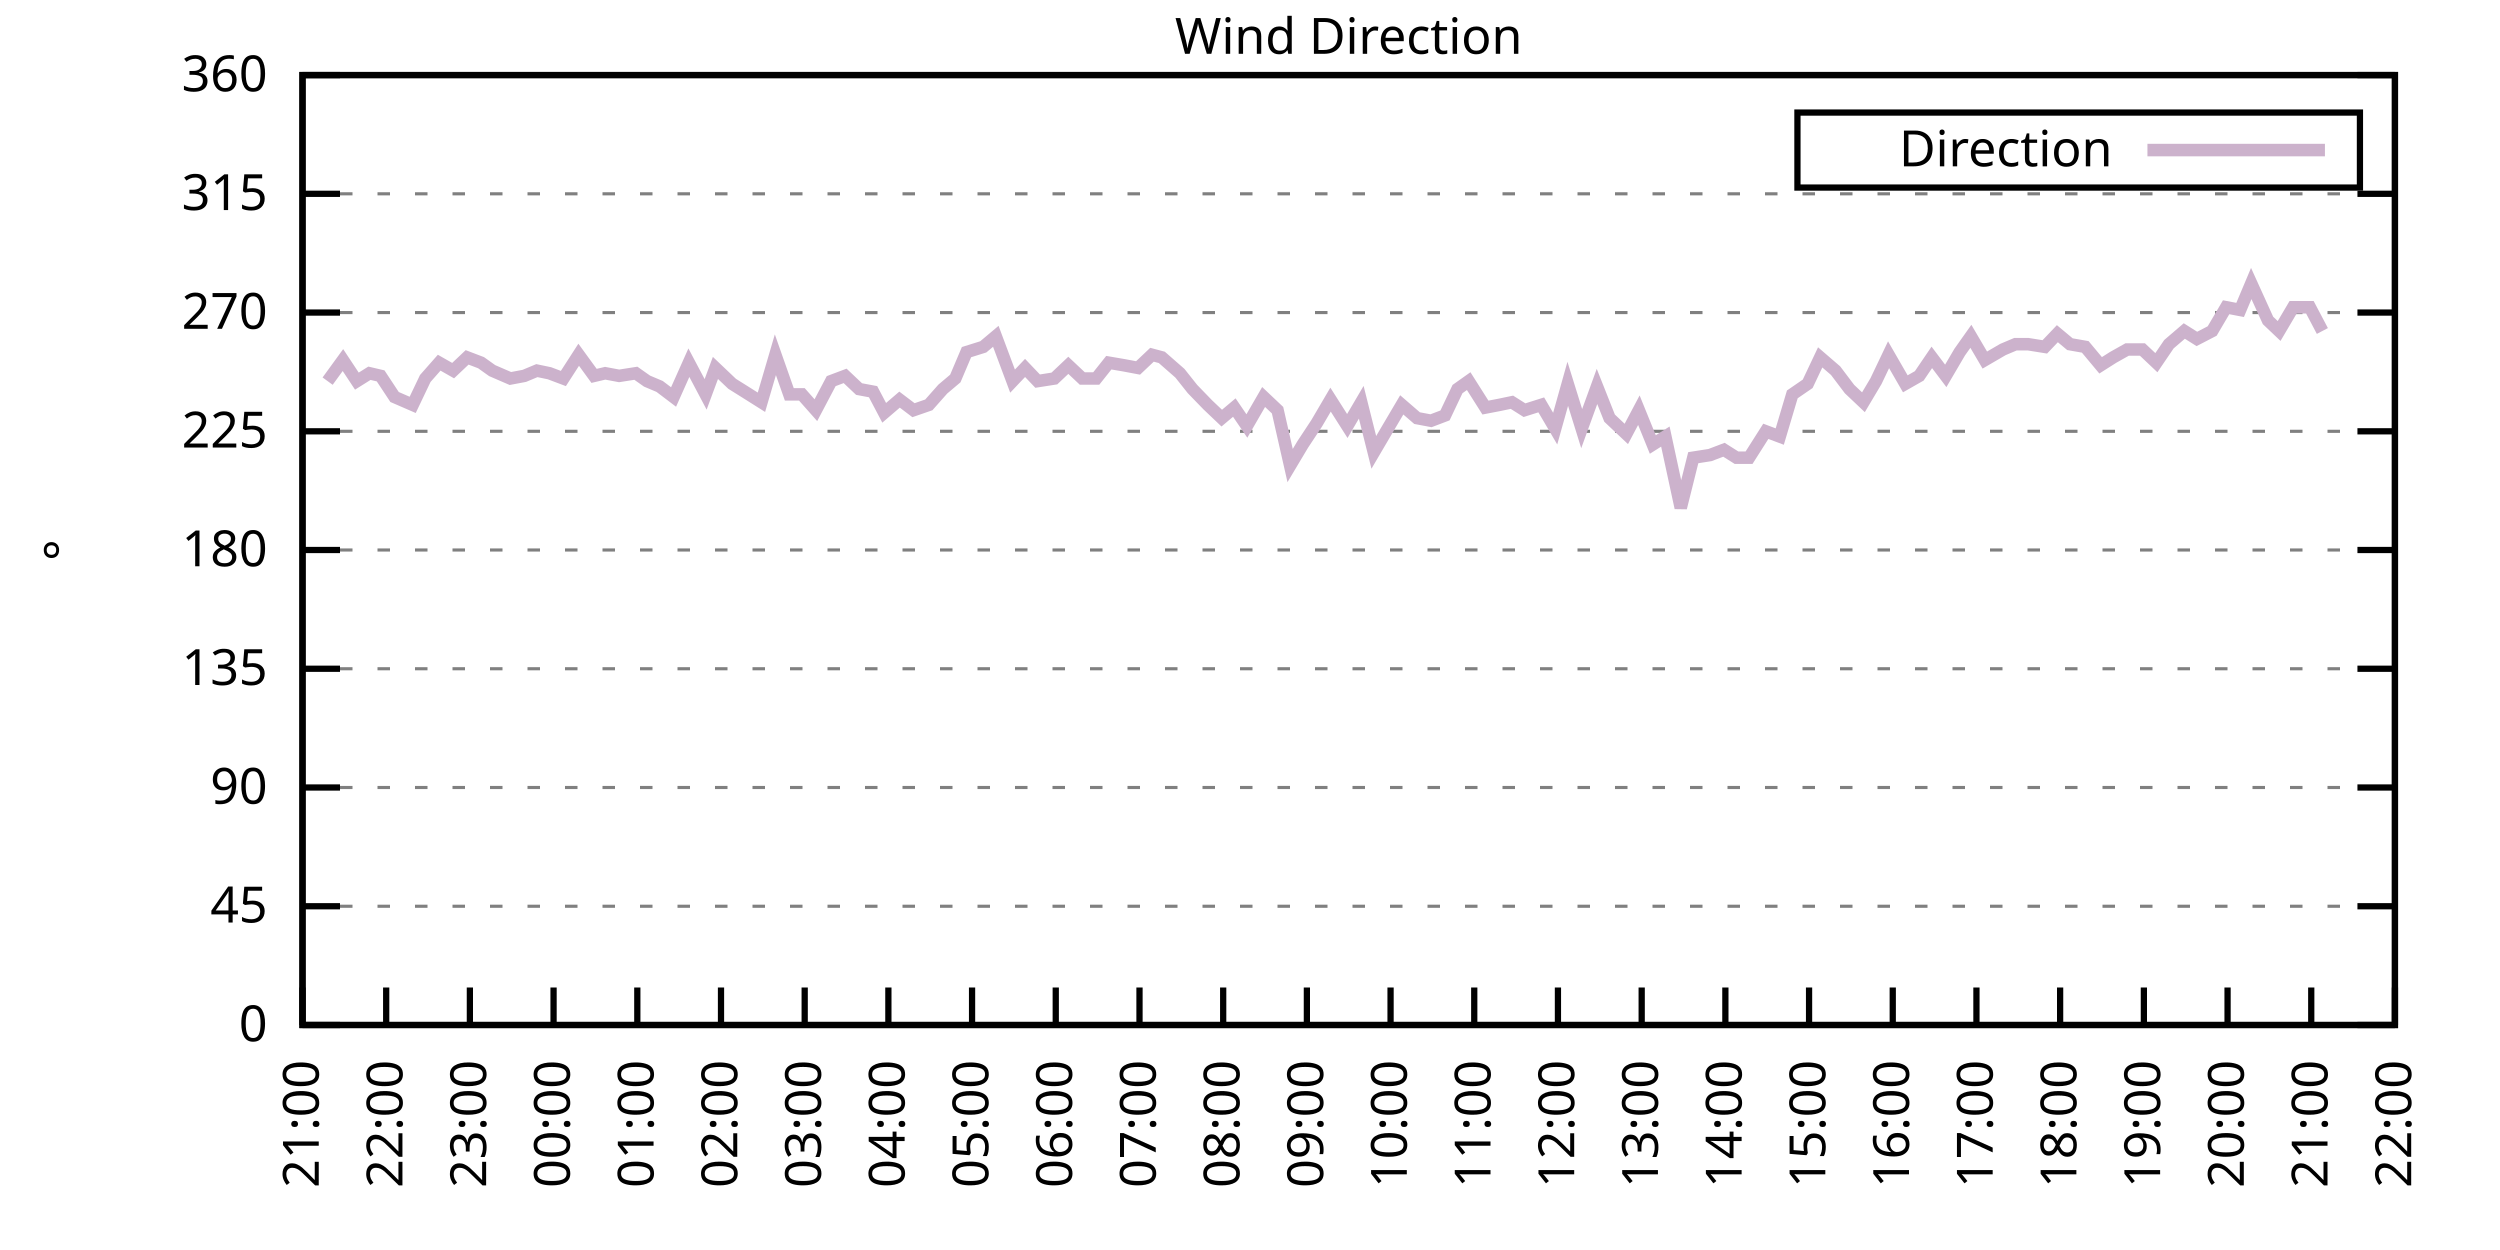
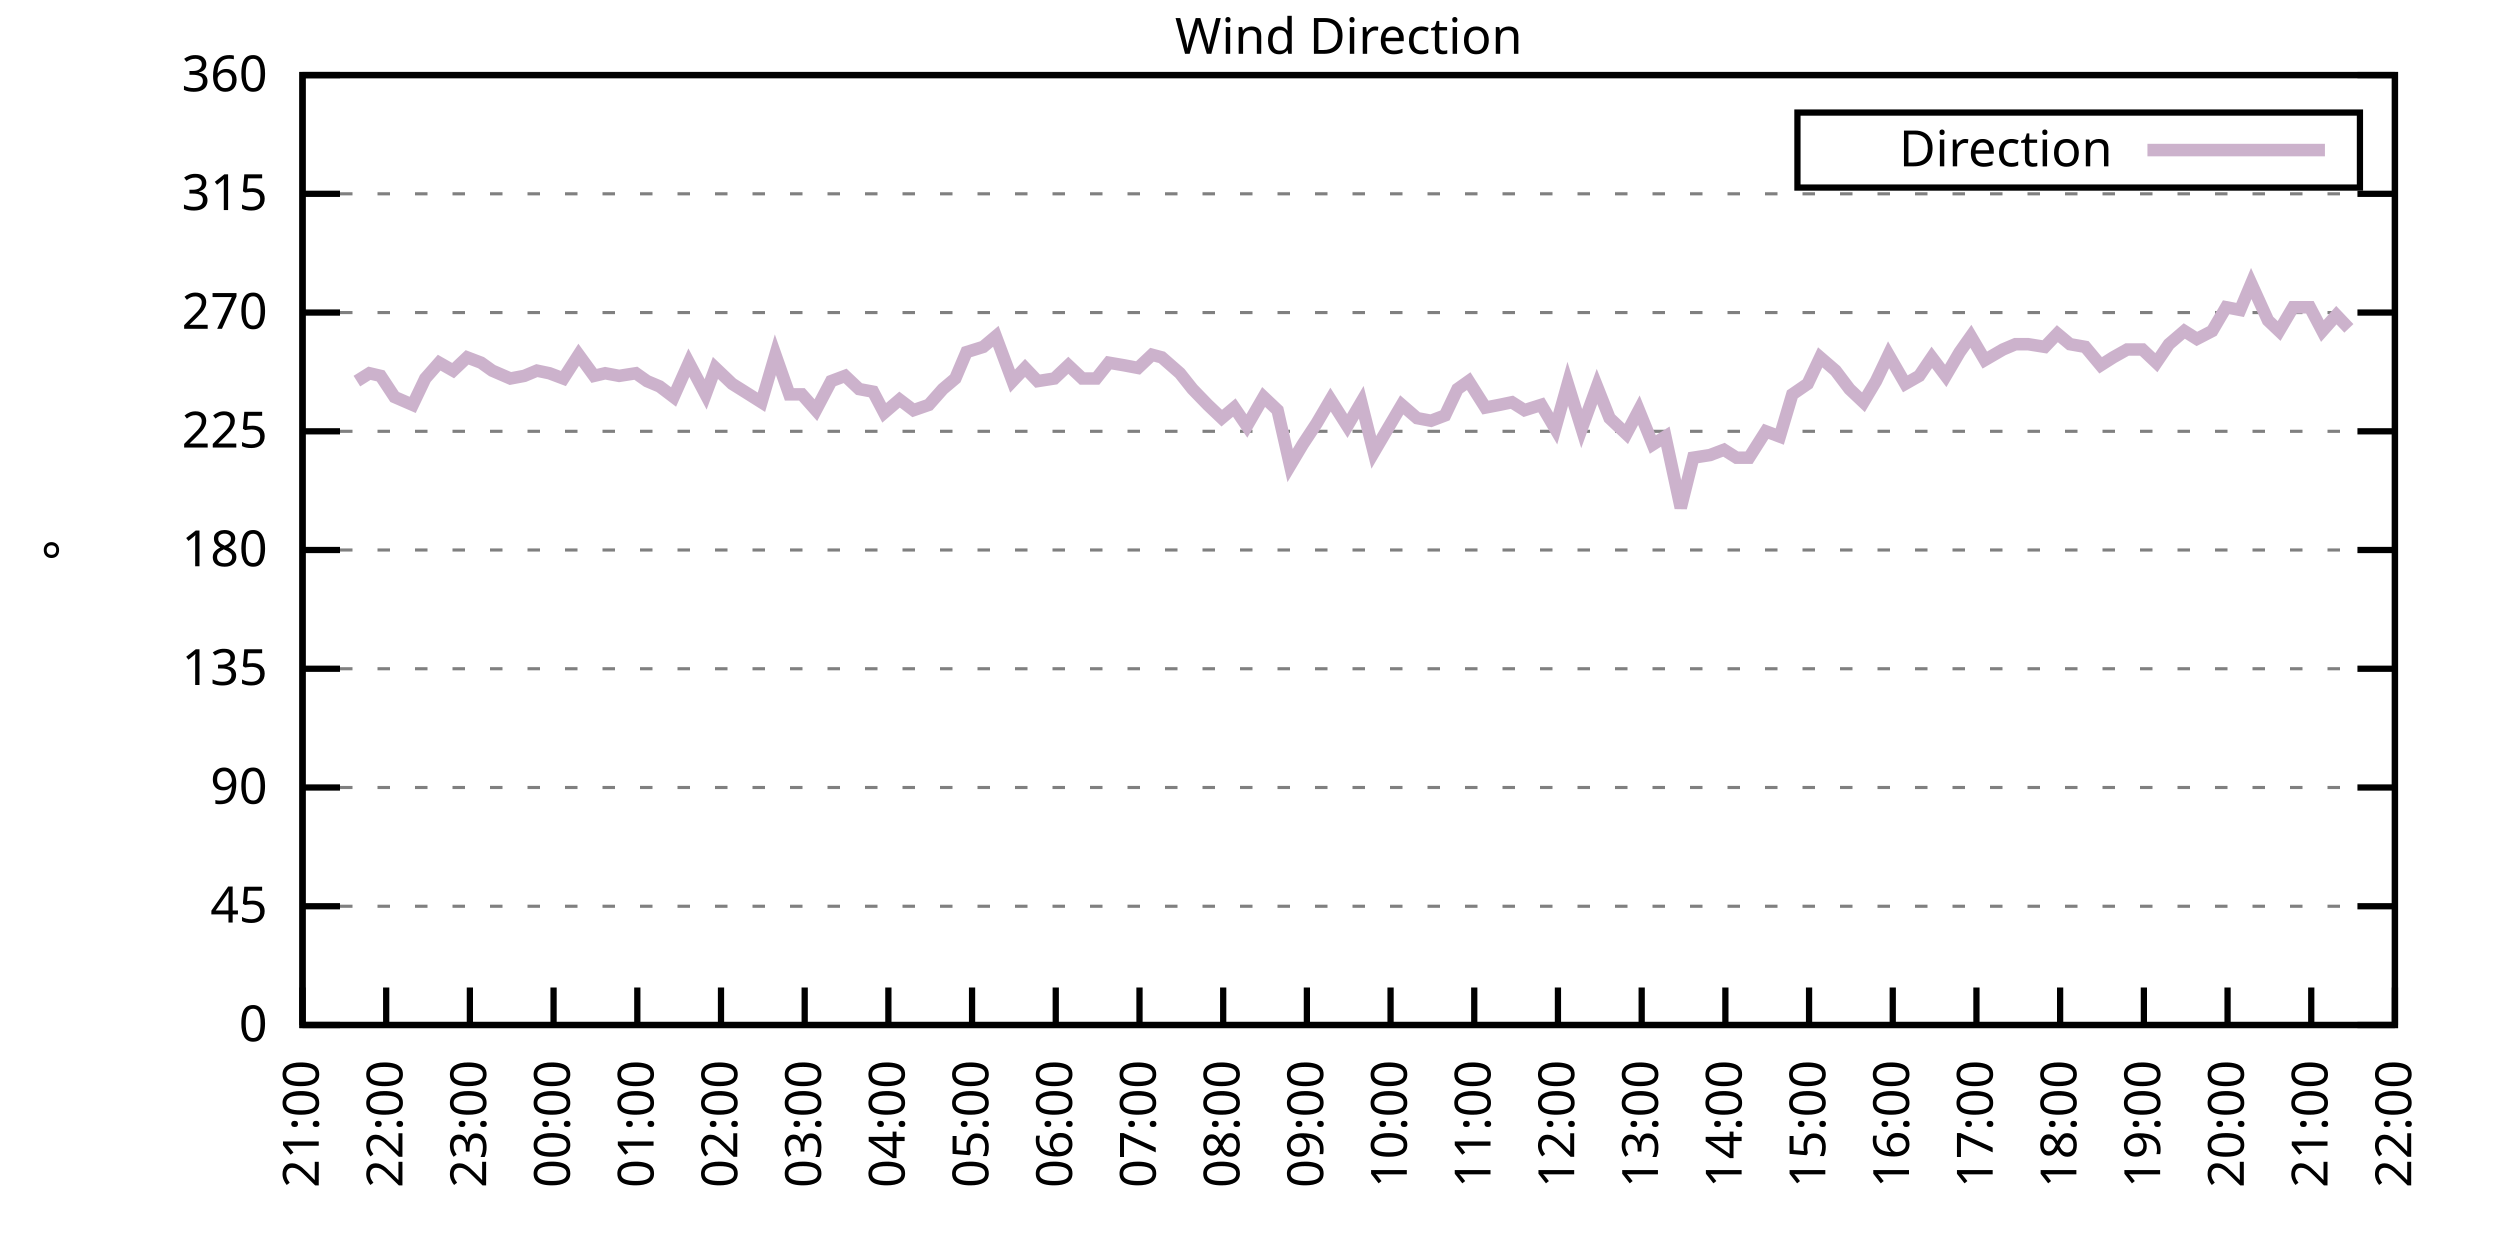
<svg xmlns="http://www.w3.org/2000/svg" xmlns:xlink="http://www.w3.org/1999/xlink" width="400" height="200" viewBox="0 0 400 200">
  <g id="gnuplot_canvas">
    <rect x="0" y="0" width="400" height="200" fill="none" />
    <defs>
      <circle id="gpDot" r="0.5" stroke-width="0.5" stroke="currentColor" />
      <path id="gpPt0" stroke-width="0.333" stroke="currentColor" d="M-1,0 h2 M0,-1 v2" />
      <path id="gpPt1" stroke-width="0.333" stroke="currentColor" d="M-1,-1 L1,1 M1,-1 L-1,1" />
      <path id="gpPt2" stroke-width="0.333" stroke="currentColor" d="M-1,0 L1,0 M0,-1 L0,1 M-1,-1 L1,1 M-1,1 L1,-1" />
      <rect id="gpPt3" stroke-width="0.333" stroke="currentColor" x="-1" y="-1" width="2" height="2" />
      <rect id="gpPt4" stroke-width="0.333" stroke="currentColor" fill="currentColor" x="-1" y="-1" width="2" height="2" />
      <circle id="gpPt5" stroke-width="0.333" stroke="currentColor" cx="0" cy="0" r="1" />
      <use xlink:href="#gpPt5" id="gpPt6" fill="currentColor" stroke="none" />
      <path id="gpPt7" stroke-width="0.333" stroke="currentColor" d="M0,-1.33 L-1.33,0.67 L1.33,0.67 z" />
      <use xlink:href="#gpPt7" id="gpPt8" fill="currentColor" stroke="none" />
      <use xlink:href="#gpPt7" id="gpPt9" stroke="currentColor" transform="rotate(180)" />
      <use xlink:href="#gpPt9" id="gpPt10" fill="currentColor" stroke="none" />
      <use xlink:href="#gpPt3" id="gpPt11" stroke="currentColor" transform="rotate(45)" />
      <use xlink:href="#gpPt11" id="gpPt12" fill="currentColor" stroke="none" />
      <path id="gpPt13" stroke-width="0.333" stroke="currentColor" d="M0,1.330 L1.265,0.411 L0.782,-1.067 L-0.782,-1.076 L-1.265,0.411 z" />
      <use xlink:href="#gpPt13" id="gpPt14" fill="currentColor" stroke="none" />
      <filter id="textbox" filterUnits="objectBoundingBox" x="0" y="0" height="1" width="1">
        <feFlood flood-color="white" flood-opacity="1" result="bgnd" />
        <feComposite in="SourceGraphic" in2="bgnd" operator="atop" />
      </filter>
      <filter id="greybox" filterUnits="objectBoundingBox" x="0" y="0" height="1" width="1">
        <feFlood flood-color="lightgrey" flood-opacity="1" result="grey" />
        <feComposite in="SourceGraphic" in2="grey" operator="atop" />
      </filter>
    </defs>
    <g fill="none" color="white" stroke="currentColor" stroke-width="1.00" stroke-linecap="butt" stroke-linejoin="miter">
</g>
    <g fill="none" color="black" stroke="currentColor" stroke-width="1.00" stroke-linecap="butt" stroke-linejoin="miter">
      <g stroke="none" shape-rendering="crispEdges">
        <polygon fill="rgb(255, 255, 255)" points="48.40,164.00 383.18,164.00 383.18,12.02 48.40,12.02 " />
      </g>
    </g>
    <g fill="none" color="black" stroke="currentColor" stroke-width="1.00" stroke-linecap="butt" stroke-linejoin="miter">
</g>
    <g fill="none" color="black" stroke="black" stroke-width="0.50" stroke-linecap="butt" stroke-linejoin="miter">
</g>
    <g fill="none" color="gray" stroke="currentColor" stroke-width="0.50" stroke-linecap="butt" stroke-linejoin="miter">
      <path stroke="gray" stroke-dasharray="2,4" class="gridline" d="M48.40,164.00 L383.19,164.00  " />
    </g>
    <g fill="none" color="gray" stroke="gray" stroke-width="1.00" stroke-linecap="butt" stroke-linejoin="miter">
</g>
    <g fill="none" color="black" stroke="currentColor" stroke-width="1.00" stroke-linecap="butt" stroke-linejoin="miter">
      <path stroke="black" d="M48.40,164.00 L54.40,164.00 M383.19,164.00 L377.19,164.00  " />
      <g transform="translate(42.80,166.60)" stroke="none" fill="black" font-family="Sans" font-size="8.00" text-anchor="end">
        <text>
          <tspan font-family="Sans"> 0</tspan>
        </text>
      </g>
    </g>
    <g fill="none" color="black" stroke="currentColor" stroke-width="1.00" stroke-linecap="butt" stroke-linejoin="miter">
</g>
    <g fill="none" color="black" stroke="black" stroke-width="0.50" stroke-linecap="butt" stroke-linejoin="miter">
</g>
    <g fill="none" color="gray" stroke="currentColor" stroke-width="0.50" stroke-linecap="butt" stroke-linejoin="miter">
      <path stroke="gray" stroke-dasharray="2,4" class="gridline" d="M48.40,145.00 L383.19,145.00  " />
    </g>
    <g fill="none" color="gray" stroke="gray" stroke-width="1.00" stroke-linecap="butt" stroke-linejoin="miter">
</g>
    <g fill="none" color="black" stroke="currentColor" stroke-width="1.00" stroke-linecap="butt" stroke-linejoin="miter">
      <path stroke="black" d="M48.40,145.00 L54.40,145.00 M383.19,145.00 L377.19,145.00  " />
      <g transform="translate(42.80,147.60)" stroke="none" fill="black" font-family="Sans" font-size="8.00" text-anchor="end">
        <text>
          <tspan font-family="Sans"> 45</tspan>
        </text>
      </g>
    </g>
    <g fill="none" color="black" stroke="currentColor" stroke-width="1.00" stroke-linecap="butt" stroke-linejoin="miter">
</g>
    <g fill="none" color="black" stroke="black" stroke-width="0.50" stroke-linecap="butt" stroke-linejoin="miter">
</g>
    <g fill="none" color="gray" stroke="currentColor" stroke-width="0.50" stroke-linecap="butt" stroke-linejoin="miter">
      <path stroke="gray" stroke-dasharray="2,4" class="gridline" d="M48.40,126.00 L383.19,126.00  " />
    </g>
    <g fill="none" color="gray" stroke="gray" stroke-width="1.00" stroke-linecap="butt" stroke-linejoin="miter">
</g>
    <g fill="none" color="black" stroke="currentColor" stroke-width="1.00" stroke-linecap="butt" stroke-linejoin="miter">
      <path stroke="black" d="M48.40,126.00 L54.40,126.00 M383.19,126.00 L377.19,126.00  " />
      <g transform="translate(42.80,128.60)" stroke="none" fill="black" font-family="Sans" font-size="8.00" text-anchor="end">
        <text>
          <tspan font-family="Sans"> 90</tspan>
        </text>
      </g>
    </g>
    <g fill="none" color="black" stroke="currentColor" stroke-width="1.00" stroke-linecap="butt" stroke-linejoin="miter">
</g>
    <g fill="none" color="black" stroke="black" stroke-width="0.50" stroke-linecap="butt" stroke-linejoin="miter">
</g>
    <g fill="none" color="gray" stroke="currentColor" stroke-width="0.50" stroke-linecap="butt" stroke-linejoin="miter">
      <path stroke="gray" stroke-dasharray="2,4" class="gridline" d="M48.40,107.00 L383.19,107.00  " />
    </g>
    <g fill="none" color="gray" stroke="gray" stroke-width="1.00" stroke-linecap="butt" stroke-linejoin="miter">
</g>
    <g fill="none" color="black" stroke="currentColor" stroke-width="1.00" stroke-linecap="butt" stroke-linejoin="miter">
      <path stroke="black" d="M48.40,107.00 L54.40,107.00 M383.19,107.00 L377.19,107.00  " />
      <g transform="translate(42.80,109.60)" stroke="none" fill="black" font-family="Sans" font-size="8.00" text-anchor="end">
        <text>
          <tspan font-family="Sans"> 135</tspan>
        </text>
      </g>
    </g>
    <g fill="none" color="black" stroke="currentColor" stroke-width="1.00" stroke-linecap="butt" stroke-linejoin="miter">
</g>
    <g fill="none" color="black" stroke="black" stroke-width="0.50" stroke-linecap="butt" stroke-linejoin="miter">
</g>
    <g fill="none" color="gray" stroke="currentColor" stroke-width="0.50" stroke-linecap="butt" stroke-linejoin="miter">
      <path stroke="gray" stroke-dasharray="2,4" class="gridline" d="M48.40,88.00 L383.19,88.00  " />
    </g>
    <g fill="none" color="gray" stroke="gray" stroke-width="1.00" stroke-linecap="butt" stroke-linejoin="miter">
</g>
    <g fill="none" color="black" stroke="currentColor" stroke-width="1.00" stroke-linecap="butt" stroke-linejoin="miter">
      <path stroke="black" d="M48.40,88.00 L54.40,88.00 M383.19,88.00 L377.19,88.00  " />
      <g transform="translate(42.80,90.60)" stroke="none" fill="black" font-family="Sans" font-size="8.00" text-anchor="end">
        <text>
          <tspan font-family="Sans"> 180</tspan>
        </text>
      </g>
    </g>
    <g fill="none" color="black" stroke="currentColor" stroke-width="1.00" stroke-linecap="butt" stroke-linejoin="miter">
</g>
    <g fill="none" color="black" stroke="black" stroke-width="0.50" stroke-linecap="butt" stroke-linejoin="miter">
</g>
    <g fill="none" color="gray" stroke="currentColor" stroke-width="0.50" stroke-linecap="butt" stroke-linejoin="miter">
      <path stroke="gray" stroke-dasharray="2,4" class="gridline" d="M48.40,69.01 L383.19,69.01  " />
    </g>
    <g fill="none" color="gray" stroke="gray" stroke-width="1.00" stroke-linecap="butt" stroke-linejoin="miter">
</g>
    <g fill="none" color="black" stroke="currentColor" stroke-width="1.00" stroke-linecap="butt" stroke-linejoin="miter">
      <path stroke="black" d="M48.40,69.01 L54.40,69.01 M383.19,69.01 L377.19,69.01  " />
      <g transform="translate(42.80,71.61)" stroke="none" fill="black" font-family="Sans" font-size="8.00" text-anchor="end">
        <text>
          <tspan font-family="Sans"> 225</tspan>
        </text>
      </g>
    </g>
    <g fill="none" color="black" stroke="currentColor" stroke-width="1.00" stroke-linecap="butt" stroke-linejoin="miter">
</g>
    <g fill="none" color="black" stroke="black" stroke-width="0.50" stroke-linecap="butt" stroke-linejoin="miter">
</g>
    <g fill="none" color="gray" stroke="currentColor" stroke-width="0.50" stroke-linecap="butt" stroke-linejoin="miter">
      <path stroke="gray" stroke-dasharray="2,4" class="gridline" d="M48.40,50.01 L383.19,50.01  " />
    </g>
    <g fill="none" color="gray" stroke="gray" stroke-width="1.00" stroke-linecap="butt" stroke-linejoin="miter">
</g>
    <g fill="none" color="black" stroke="currentColor" stroke-width="1.00" stroke-linecap="butt" stroke-linejoin="miter">
      <path stroke="black" d="M48.40,50.01 L54.40,50.01 M383.19,50.01 L377.19,50.01  " />
      <g transform="translate(42.80,52.61)" stroke="none" fill="black" font-family="Sans" font-size="8.00" text-anchor="end">
        <text>
          <tspan font-family="Sans"> 270</tspan>
        </text>
      </g>
    </g>
    <g fill="none" color="black" stroke="currentColor" stroke-width="1.00" stroke-linecap="butt" stroke-linejoin="miter">
</g>
    <g fill="none" color="black" stroke="black" stroke-width="0.50" stroke-linecap="butt" stroke-linejoin="miter">
</g>
    <g fill="none" color="gray" stroke="currentColor" stroke-width="0.50" stroke-linecap="butt" stroke-linejoin="miter">
      <path stroke="gray" stroke-dasharray="2,4" class="gridline" d="M48.40,31.01 L383.19,31.01  " />
    </g>
    <g fill="none" color="gray" stroke="gray" stroke-width="1.00" stroke-linecap="butt" stroke-linejoin="miter">
</g>
    <g fill="none" color="black" stroke="currentColor" stroke-width="1.00" stroke-linecap="butt" stroke-linejoin="miter">
      <path stroke="black" d="M48.40,31.01 L54.40,31.01 M383.19,31.01 L377.19,31.01  " />
      <g transform="translate(42.80,33.61)" stroke="none" fill="black" font-family="Sans" font-size="8.00" text-anchor="end">
        <text>
          <tspan font-family="Sans"> 315</tspan>
        </text>
      </g>
    </g>
    <g fill="none" color="black" stroke="currentColor" stroke-width="1.00" stroke-linecap="butt" stroke-linejoin="miter">
</g>
    <g fill="none" color="black" stroke="black" stroke-width="0.50" stroke-linecap="butt" stroke-linejoin="miter">
</g>
    <g fill="none" color="gray" stroke="currentColor" stroke-width="0.50" stroke-linecap="butt" stroke-linejoin="miter">
      <path stroke="gray" stroke-dasharray="2,4" class="gridline" d="M48.40,12.01 L383.19,12.01  " />
    </g>
    <g fill="none" color="gray" stroke="gray" stroke-width="1.00" stroke-linecap="butt" stroke-linejoin="miter">
</g>
    <g fill="none" color="black" stroke="currentColor" stroke-width="1.00" stroke-linecap="butt" stroke-linejoin="miter">
      <path stroke="black" d="M48.40,12.01 L54.40,12.01 M383.19,12.01 L377.19,12.01  " />
      <g transform="translate(42.80,14.61)" stroke="none" fill="black" font-family="Sans" font-size="8.00" text-anchor="end">
        <text>
          <tspan font-family="Sans"> 360</tspan>
        </text>
      </g>
    </g>
    <g fill="none" color="black" stroke="currentColor" stroke-width="1.00" stroke-linecap="butt" stroke-linejoin="miter">
      <path stroke="black" d="M48.40,164.00 L48.40,158.00  " />
      <g transform="translate(51.00,169.60) rotate(270.00)" stroke="none" fill="black" font-family="Sans" font-size="8.00" text-anchor="end">
        <text>
          <tspan font-family="Sans">21:00</tspan>
        </text>
      </g>
    </g>
    <g fill="none" color="black" stroke="currentColor" stroke-width="1.00" stroke-linecap="butt" stroke-linejoin="miter">
      <path stroke="black" d="M61.79,164.00 L61.79,158.00  " />
      <g transform="translate(64.39,169.60) rotate(270.00)" stroke="none" fill="black" font-family="Sans" font-size="8.00" text-anchor="end">
        <text>
          <tspan font-family="Sans">22:00</tspan>
        </text>
      </g>
    </g>
    <g fill="none" color="black" stroke="currentColor" stroke-width="1.00" stroke-linecap="butt" stroke-linejoin="miter">
      <path stroke="black" d="M75.18,164.00 L75.18,158.00  " />
      <g transform="translate(77.78,169.60) rotate(270.00)" stroke="none" fill="black" font-family="Sans" font-size="8.00" text-anchor="end">
        <text>
          <tspan font-family="Sans">23:00</tspan>
        </text>
      </g>
    </g>
    <g fill="none" color="black" stroke="currentColor" stroke-width="1.00" stroke-linecap="butt" stroke-linejoin="miter">
      <path stroke="black" d="M88.57,164.00 L88.57,158.00  " />
      <g transform="translate(91.17,169.60) rotate(270.00)" stroke="none" fill="black" font-family="Sans" font-size="8.00" text-anchor="end">
        <text>
          <tspan font-family="Sans">00:00</tspan>
        </text>
      </g>
    </g>
    <g fill="none" color="black" stroke="currentColor" stroke-width="1.00" stroke-linecap="butt" stroke-linejoin="miter">
      <path stroke="black" d="M101.97,164.00 L101.97,158.00  " />
      <g transform="translate(104.57,169.60) rotate(270.00)" stroke="none" fill="black" font-family="Sans" font-size="8.00" text-anchor="end">
        <text>
          <tspan font-family="Sans">01:00</tspan>
        </text>
      </g>
    </g>
    <g fill="none" color="black" stroke="currentColor" stroke-width="1.00" stroke-linecap="butt" stroke-linejoin="miter">
      <path stroke="black" d="M115.36,164.00 L115.36,158.00  " />
      <g transform="translate(117.96,169.60) rotate(270.00)" stroke="none" fill="black" font-family="Sans" font-size="8.00" text-anchor="end">
        <text>
          <tspan font-family="Sans">02:00</tspan>
        </text>
      </g>
    </g>
    <g fill="none" color="black" stroke="currentColor" stroke-width="1.00" stroke-linecap="butt" stroke-linejoin="miter">
      <path stroke="black" d="M128.75,164.00 L128.75,158.00  " />
      <g transform="translate(131.35,169.60) rotate(270.00)" stroke="none" fill="black" font-family="Sans" font-size="8.00" text-anchor="end">
        <text>
          <tspan font-family="Sans">03:00</tspan>
        </text>
      </g>
    </g>
    <g fill="none" color="black" stroke="currentColor" stroke-width="1.00" stroke-linecap="butt" stroke-linejoin="miter">
      <path stroke="black" d="M142.14,164.00 L142.14,158.00  " />
      <g transform="translate(144.74,169.60) rotate(270.00)" stroke="none" fill="black" font-family="Sans" font-size="8.00" text-anchor="end">
        <text>
          <tspan font-family="Sans">04:00</tspan>
        </text>
      </g>
    </g>
    <g fill="none" color="black" stroke="currentColor" stroke-width="1.00" stroke-linecap="butt" stroke-linejoin="miter">
      <path stroke="black" d="M155.53,164.00 L155.53,158.00  " />
      <g transform="translate(158.13,169.60) rotate(270.00)" stroke="none" fill="black" font-family="Sans" font-size="8.00" text-anchor="end">
        <text>
          <tspan font-family="Sans">05:00</tspan>
        </text>
      </g>
    </g>
    <g fill="none" color="black" stroke="currentColor" stroke-width="1.00" stroke-linecap="butt" stroke-linejoin="miter">
      <path stroke="black" d="M168.92,164.00 L168.92,158.00  " />
      <g transform="translate(171.52,169.60) rotate(270.00)" stroke="none" fill="black" font-family="Sans" font-size="8.00" text-anchor="end">
        <text>
          <tspan font-family="Sans">06:00</tspan>
        </text>
      </g>
    </g>
    <g fill="none" color="black" stroke="currentColor" stroke-width="1.00" stroke-linecap="butt" stroke-linejoin="miter">
      <path stroke="black" d="M182.32,164.00 L182.32,158.00  " />
      <g transform="translate(184.92,169.60) rotate(270.00)" stroke="none" fill="black" font-family="Sans" font-size="8.00" text-anchor="end">
        <text>
          <tspan font-family="Sans">07:00</tspan>
        </text>
      </g>
    </g>
    <g fill="none" color="black" stroke="currentColor" stroke-width="1.00" stroke-linecap="butt" stroke-linejoin="miter">
      <path stroke="black" d="M195.71,164.00 L195.71,158.00  " />
      <g transform="translate(198.31,169.60) rotate(270.00)" stroke="none" fill="black" font-family="Sans" font-size="8.00" text-anchor="end">
        <text>
          <tspan font-family="Sans">08:00</tspan>
        </text>
      </g>
    </g>
    <g fill="none" color="black" stroke="currentColor" stroke-width="1.00" stroke-linecap="butt" stroke-linejoin="miter">
      <path stroke="black" d="M209.10,164.00 L209.10,158.00  " />
      <g transform="translate(211.70,169.60) rotate(270.00)" stroke="none" fill="black" font-family="Sans" font-size="8.00" text-anchor="end">
        <text>
          <tspan font-family="Sans">09:00</tspan>
        </text>
      </g>
    </g>
    <g fill="none" color="black" stroke="currentColor" stroke-width="1.00" stroke-linecap="butt" stroke-linejoin="miter">
      <path stroke="black" d="M222.49,164.00 L222.49,158.00  " />
      <g transform="translate(225.09,169.60) rotate(270.00)" stroke="none" fill="black" font-family="Sans" font-size="8.00" text-anchor="end">
        <text>
          <tspan font-family="Sans">10:00</tspan>
        </text>
      </g>
    </g>
    <g fill="none" color="black" stroke="currentColor" stroke-width="1.00" stroke-linecap="butt" stroke-linejoin="miter">
      <path stroke="black" d="M235.88,164.00 L235.88,158.00  " />
      <g transform="translate(238.48,169.60) rotate(270.00)" stroke="none" fill="black" font-family="Sans" font-size="8.00" text-anchor="end">
        <text>
          <tspan font-family="Sans">11:00</tspan>
        </text>
      </g>
    </g>
    <g fill="none" color="black" stroke="currentColor" stroke-width="1.00" stroke-linecap="butt" stroke-linejoin="miter">
      <path stroke="black" d="M249.27,164.00 L249.27,158.00  " />
      <g transform="translate(251.87,169.60) rotate(270.00)" stroke="none" fill="black" font-family="Sans" font-size="8.00" text-anchor="end">
        <text>
          <tspan font-family="Sans">12:00</tspan>
        </text>
      </g>
    </g>
    <g fill="none" color="black" stroke="currentColor" stroke-width="1.00" stroke-linecap="butt" stroke-linejoin="miter">
      <path stroke="black" d="M262.67,164.00 L262.67,158.00  " />
      <g transform="translate(265.27,169.60) rotate(270.00)" stroke="none" fill="black" font-family="Sans" font-size="8.00" text-anchor="end">
        <text>
          <tspan font-family="Sans">13:00</tspan>
        </text>
      </g>
    </g>
    <g fill="none" color="black" stroke="currentColor" stroke-width="1.00" stroke-linecap="butt" stroke-linejoin="miter">
      <path stroke="black" d="M276.06,164.00 L276.06,158.00  " />
      <g transform="translate(278.66,169.60) rotate(270.00)" stroke="none" fill="black" font-family="Sans" font-size="8.00" text-anchor="end">
        <text>
          <tspan font-family="Sans">14:00</tspan>
        </text>
      </g>
    </g>
    <g fill="none" color="black" stroke="currentColor" stroke-width="1.00" stroke-linecap="butt" stroke-linejoin="miter">
      <path stroke="black" d="M289.45,164.00 L289.45,158.00  " />
      <g transform="translate(292.05,169.60) rotate(270.00)" stroke="none" fill="black" font-family="Sans" font-size="8.00" text-anchor="end">
        <text>
          <tspan font-family="Sans">15:00</tspan>
        </text>
      </g>
    </g>
    <g fill="none" color="black" stroke="currentColor" stroke-width="1.00" stroke-linecap="butt" stroke-linejoin="miter">
      <path stroke="black" d="M302.84,164.00 L302.84,158.00  " />
      <g transform="translate(305.44,169.60) rotate(270.00)" stroke="none" fill="black" font-family="Sans" font-size="8.00" text-anchor="end">
        <text>
          <tspan font-family="Sans">16:00</tspan>
        </text>
      </g>
    </g>
    <g fill="none" color="black" stroke="currentColor" stroke-width="1.00" stroke-linecap="butt" stroke-linejoin="miter">
      <path stroke="black" d="M316.23,164.00 L316.23,158.00  " />
      <g transform="translate(318.83,169.60) rotate(270.00)" stroke="none" fill="black" font-family="Sans" font-size="8.00" text-anchor="end">
        <text>
          <tspan font-family="Sans">17:00</tspan>
        </text>
      </g>
    </g>
    <g fill="none" color="black" stroke="currentColor" stroke-width="1.00" stroke-linecap="butt" stroke-linejoin="miter">
      <path stroke="black" d="M329.62,164.00 L329.62,158.00  " />
      <g transform="translate(332.22,169.60) rotate(270.00)" stroke="none" fill="black" font-family="Sans" font-size="8.00" text-anchor="end">
        <text>
          <tspan font-family="Sans">18:00</tspan>
        </text>
      </g>
    </g>
    <g fill="none" color="black" stroke="currentColor" stroke-width="1.00" stroke-linecap="butt" stroke-linejoin="miter">
      <path stroke="black" d="M343.02,164.00 L343.02,158.00  " />
      <g transform="translate(345.62,169.60) rotate(270.00)" stroke="none" fill="black" font-family="Sans" font-size="8.00" text-anchor="end">
        <text>
          <tspan font-family="Sans">19:00</tspan>
        </text>
      </g>
    </g>
    <g fill="none" color="black" stroke="currentColor" stroke-width="1.00" stroke-linecap="butt" stroke-linejoin="miter">
      <path stroke="black" d="M356.41,164.00 L356.41,158.00  " />
      <g transform="translate(359.01,169.60) rotate(270.00)" stroke="none" fill="black" font-family="Sans" font-size="8.00" text-anchor="end">
        <text>
          <tspan font-family="Sans">20:00</tspan>
        </text>
      </g>
    </g>
    <g fill="none" color="black" stroke="currentColor" stroke-width="1.00" stroke-linecap="butt" stroke-linejoin="miter">
      <path stroke="black" d="M369.80,164.00 L369.80,158.00  " />
      <g transform="translate(372.40,169.60) rotate(270.00)" stroke="none" fill="black" font-family="Sans" font-size="8.00" text-anchor="end">
        <text>
          <tspan font-family="Sans">21:00</tspan>
        </text>
      </g>
    </g>
    <g fill="none" color="black" stroke="currentColor" stroke-width="1.00" stroke-linecap="butt" stroke-linejoin="miter">
      <path stroke="black" d="M383.19,164.00 L383.19,158.00  " />
      <g transform="translate(385.79,169.60) rotate(270.00)" stroke="none" fill="black" font-family="Sans" font-size="8.00" text-anchor="end">
        <text>
          <tspan font-family="Sans">22:00</tspan>
        </text>
      </g>
    </g>
    <g fill="none" color="black" stroke="currentColor" stroke-width="1.00" stroke-linecap="butt" stroke-linejoin="miter">
</g>
    <g fill="none" color="black" stroke="currentColor" stroke-width="1.00" stroke-linecap="butt" stroke-linejoin="miter">
      <path stroke="black" d="M48.40,12.01 L48.40,164.00 L383.19,164.00 L383.19,12.01 L48.40,12.01 Z  " />
    </g>
    <g fill="none" color="black" stroke="currentColor" stroke-width="1.00" stroke-linecap="butt" stroke-linejoin="miter">
</g>
    <g fill="none" color="black" stroke="currentColor" stroke-width="1.00" stroke-linecap="butt" stroke-linejoin="miter">
      <path stroke="black" d="M287.59,30.01 L287.59,18.01 L377.59,18.01 L377.59,30.01 L287.59,30.01 Z  " />
    </g>
    <g id="Wind_direction_plot_1">
      <g fill="none" color="white" stroke="black" stroke-width="2.00" stroke-linecap="butt" stroke-linejoin="miter">
</g>
      <g fill="none" color="black" stroke="currentColor" stroke-width="2.00" stroke-linecap="butt" stroke-linejoin="miter">
        <g transform="translate(337.99,26.61)" stroke="none" fill="black" font-family="Sans" font-size="8.00" text-anchor="end">
          <text>
            <tspan font-family="Sans">Direction</tspan>
          </text>
        </g>
      </g>
      <g fill="none" color="black" stroke="currentColor" stroke-width="2.00" stroke-linecap="butt" stroke-linejoin="miter">
-         <path stroke="rgb(204, 178, 204)" d="M343.59,24.01 L371.99,24.01 M52.42,60.98 L54.87,57.61 L57.10,60.98 L59.11,59.72 L60.90,60.14 L63.13,63.52   L66.03,64.78 L68.04,60.56 L70.27,58.03 L72.50,59.30 L74.74,57.18 L76.97,58.03 L78.75,59.30 L81.66,60.56   L83.89,60.14 L85.90,59.30 L87.91,59.72 L90.14,60.56 L92.59,56.76 L95.05,60.14 L96.83,59.72 L99.06,60.14   L101.74,59.72 L103.53,60.98 L105.54,61.83 L107.77,63.52 L110.22,58.03 L112.90,63.10 L114.47,58.87 L117.14,61.41   L119.15,62.67 L121.83,64.36 L124.06,56.76 L126.29,63.10 L128.30,63.10 L130.54,65.63 L132.99,60.98 L135.22,60.14   L137.45,62.25 L139.69,62.67 L141.47,66.05 L143.93,63.94 L146.16,65.63 L148.61,64.78 L150.85,62.25 L152.85,60.56   L154.64,56.34 L157.32,55.50 L159.33,53.81 L162.01,60.98 L164.01,58.87 L166.02,60.98 L168.70,60.56 L170.93,58.45   L173.17,60.56 L175.40,60.56 L177.41,58.03 L179.86,58.45 L182.09,58.87 L184.32,56.76 L185.89,57.18 L188.79,59.72   L190.80,62.25 L193.25,64.78 L195.48,66.90 L197.49,65.21 L199.50,68.16 L202.18,63.52 L204.41,65.63 L206.42,74.49   L208.43,71.12 L210.66,67.74 L212.89,63.94 L215.57,68.16 L217.80,64.36 L219.81,72.38 L222.04,68.58 L224.28,64.78   L226.73,66.90 L228.96,67.32 L231.20,66.47 L233.20,62.25 L234.99,60.98 L237.67,65.21 L239.90,64.78 L241.91,64.36   L243.92,65.63 L246.60,64.78 L248.83,68.58 L250.84,61.41 L253.07,68.58 L255.52,61.83 L257.53,66.90 L260.21,69.43   L262.22,65.63 L264.45,71.12 L266.46,69.85 L268.92,81.25 L270.92,73.23 L273.60,72.81 L275.83,71.96 L277.84,73.23   L279.85,73.23 L282.53,69.01 L284.76,69.85 L286.77,63.10 L289.23,61.41 L291.23,57.18 L293.69,59.30 L295.92,62.25   L298.15,64.36 L300.16,60.98 L302.17,56.76 L304.85,61.41 L307.08,60.14 L309.09,57.18 L311.32,60.14 L313.55,56.34   L315.34,53.81 L317.57,57.61 L320.47,55.92 L322.48,55.07 L324.49,55.07 L327.17,55.50 L329.18,53.39 L331.19,55.07   L333.64,55.50 L336.10,58.45 L338.10,57.18 L340.34,55.92 L342.79,55.92 L345.02,58.03 L347.03,55.07 L349.49,52.96   L351.50,54.23 L353.95,52.96 L356.18,49.16 L358.42,49.59 L360.20,45.36 L362.88,51.27 L364.66,52.96 L366.90,49.16   L369.58,49.16 L371.58,52.96  " />
+         <path stroke="rgb(204, 178, 204)" d="M343.59,24.01 L371.99,24.01 M57.10,60.98 L59.11,59.72 L60.90,60.14 L63.13,63.52 L66.03,64.78 L68.04,60.56   L70.27,58.03 L72.50,59.30 L74.74,57.18 L76.97,58.03 L78.75,59.30 L81.66,60.56 L83.89,60.14 L85.90,59.30   L87.91,59.72 L90.14,60.56 L92.59,56.76 L95.05,60.14 L96.83,59.72 L99.06,60.14 L101.74,59.72 L103.53,60.98   L105.54,61.83 L107.77,63.52 L110.22,58.03 L112.90,63.10 L114.47,58.87 L117.14,61.41 L119.15,62.67 L121.83,64.36   L124.06,56.76 L126.29,63.10 L128.30,63.10 L130.54,65.63 L132.99,60.98 L135.22,60.14 L137.45,62.25 L139.69,62.67   L141.47,66.05 L143.93,63.94 L146.16,65.63 L148.61,64.78 L150.85,62.25 L152.85,60.56 L154.64,56.34 L157.32,55.50   L159.33,53.81 L162.01,60.98 L164.01,58.87 L166.02,60.98 L168.70,60.56 L170.93,58.45 L173.17,60.56 L175.40,60.56   L177.41,58.03 L179.86,58.45 L182.09,58.87 L184.32,56.76 L185.89,57.18 L188.79,59.72 L190.80,62.25 L193.25,64.78   L195.48,66.90 L197.49,65.21 L199.50,68.16 L202.18,63.52 L204.41,65.63 L206.42,74.49 L208.43,71.12 L210.66,67.74   L212.89,63.94 L215.57,68.16 L217.80,64.36 L219.81,72.38 L222.04,68.58 L224.28,64.78 L226.73,66.90 L228.96,67.32   L231.20,66.47 L233.20,62.25 L234.99,60.98 L237.67,65.21 L239.90,64.78 L241.91,64.36 L243.92,65.63 L246.60,64.78   L248.83,68.58 L250.84,61.41 L253.07,68.58 L255.52,61.83 L257.53,66.90 L260.21,69.43 L262.22,65.63 L264.45,71.12   L266.46,69.85 L268.92,81.25 L270.92,73.23 L273.60,72.81 L275.83,71.96 L277.84,73.23 L279.85,73.23 L282.53,69.01   L284.76,69.85 L286.77,63.10 L289.23,61.41 L291.23,57.18 L293.69,59.30 L295.92,62.25 L298.15,64.36 L300.16,60.98   L302.17,56.76 L304.85,61.41 L307.08,60.14 L309.09,57.18 L311.32,60.14 L313.55,56.34 L315.34,53.81 L317.57,57.61   L320.47,55.92 L322.48,55.07 L324.49,55.07 L327.17,55.50 L329.18,53.39 L331.19,55.07 L333.64,55.50 L336.10,58.45   L338.10,57.18 L340.34,55.92 L342.79,55.92 L345.02,58.03 L347.03,55.07 L349.49,52.96 L351.50,54.23 L353.95,52.96   L356.18,49.16 L358.42,49.59 L360.20,45.36 L362.88,51.27 L364.66,52.96 L366.90,49.16 L369.58,49.16 L371.58,52.96   L373.82,50.43 L375.82,52.54  " />
      </g>
    </g>
    <g fill="none" color="black" stroke="currentColor" stroke-width="2.00" stroke-linecap="butt" stroke-linejoin="miter">
</g>
    <g fill="none" color="black" stroke="black" stroke-width="1.00" stroke-linecap="butt" stroke-linejoin="miter">
</g>
    <g fill="none" color="black" stroke="currentColor" stroke-width="1.00" stroke-linecap="butt" stroke-linejoin="miter">
      <path stroke="black" d="M48.40,12.01 L48.40,164.00 L383.19,164.00 L383.19,12.01 L48.40,12.01 Z  " />
      <g transform="translate(12.80,88.01) rotate(270.00)" stroke="none" fill="black" font-family="Sans" font-size="8.00" text-anchor="middle">
        <text>
          <tspan font-family="Sans">°</tspan>
        </text>
      </g>
    </g>
    <g fill="none" color="black" stroke="currentColor" stroke-width="1.00" stroke-linecap="butt" stroke-linejoin="miter">
</g>
    <g fill="none" color="black" stroke="currentColor" stroke-width="1.00" stroke-linecap="butt" stroke-linejoin="miter">
      <g transform="translate(215.79,8.61)" stroke="none" fill="black" font-family="Sans" font-size="8.00" text-anchor="middle">
        <text>
          <tspan font-family="Sans">Wind Direction</tspan>
        </text>
      </g>
    </g>
    <g fill="none" color="black" stroke="currentColor" stroke-width="1.00" stroke-linecap="butt" stroke-linejoin="miter">
</g>
  </g>
</svg>
